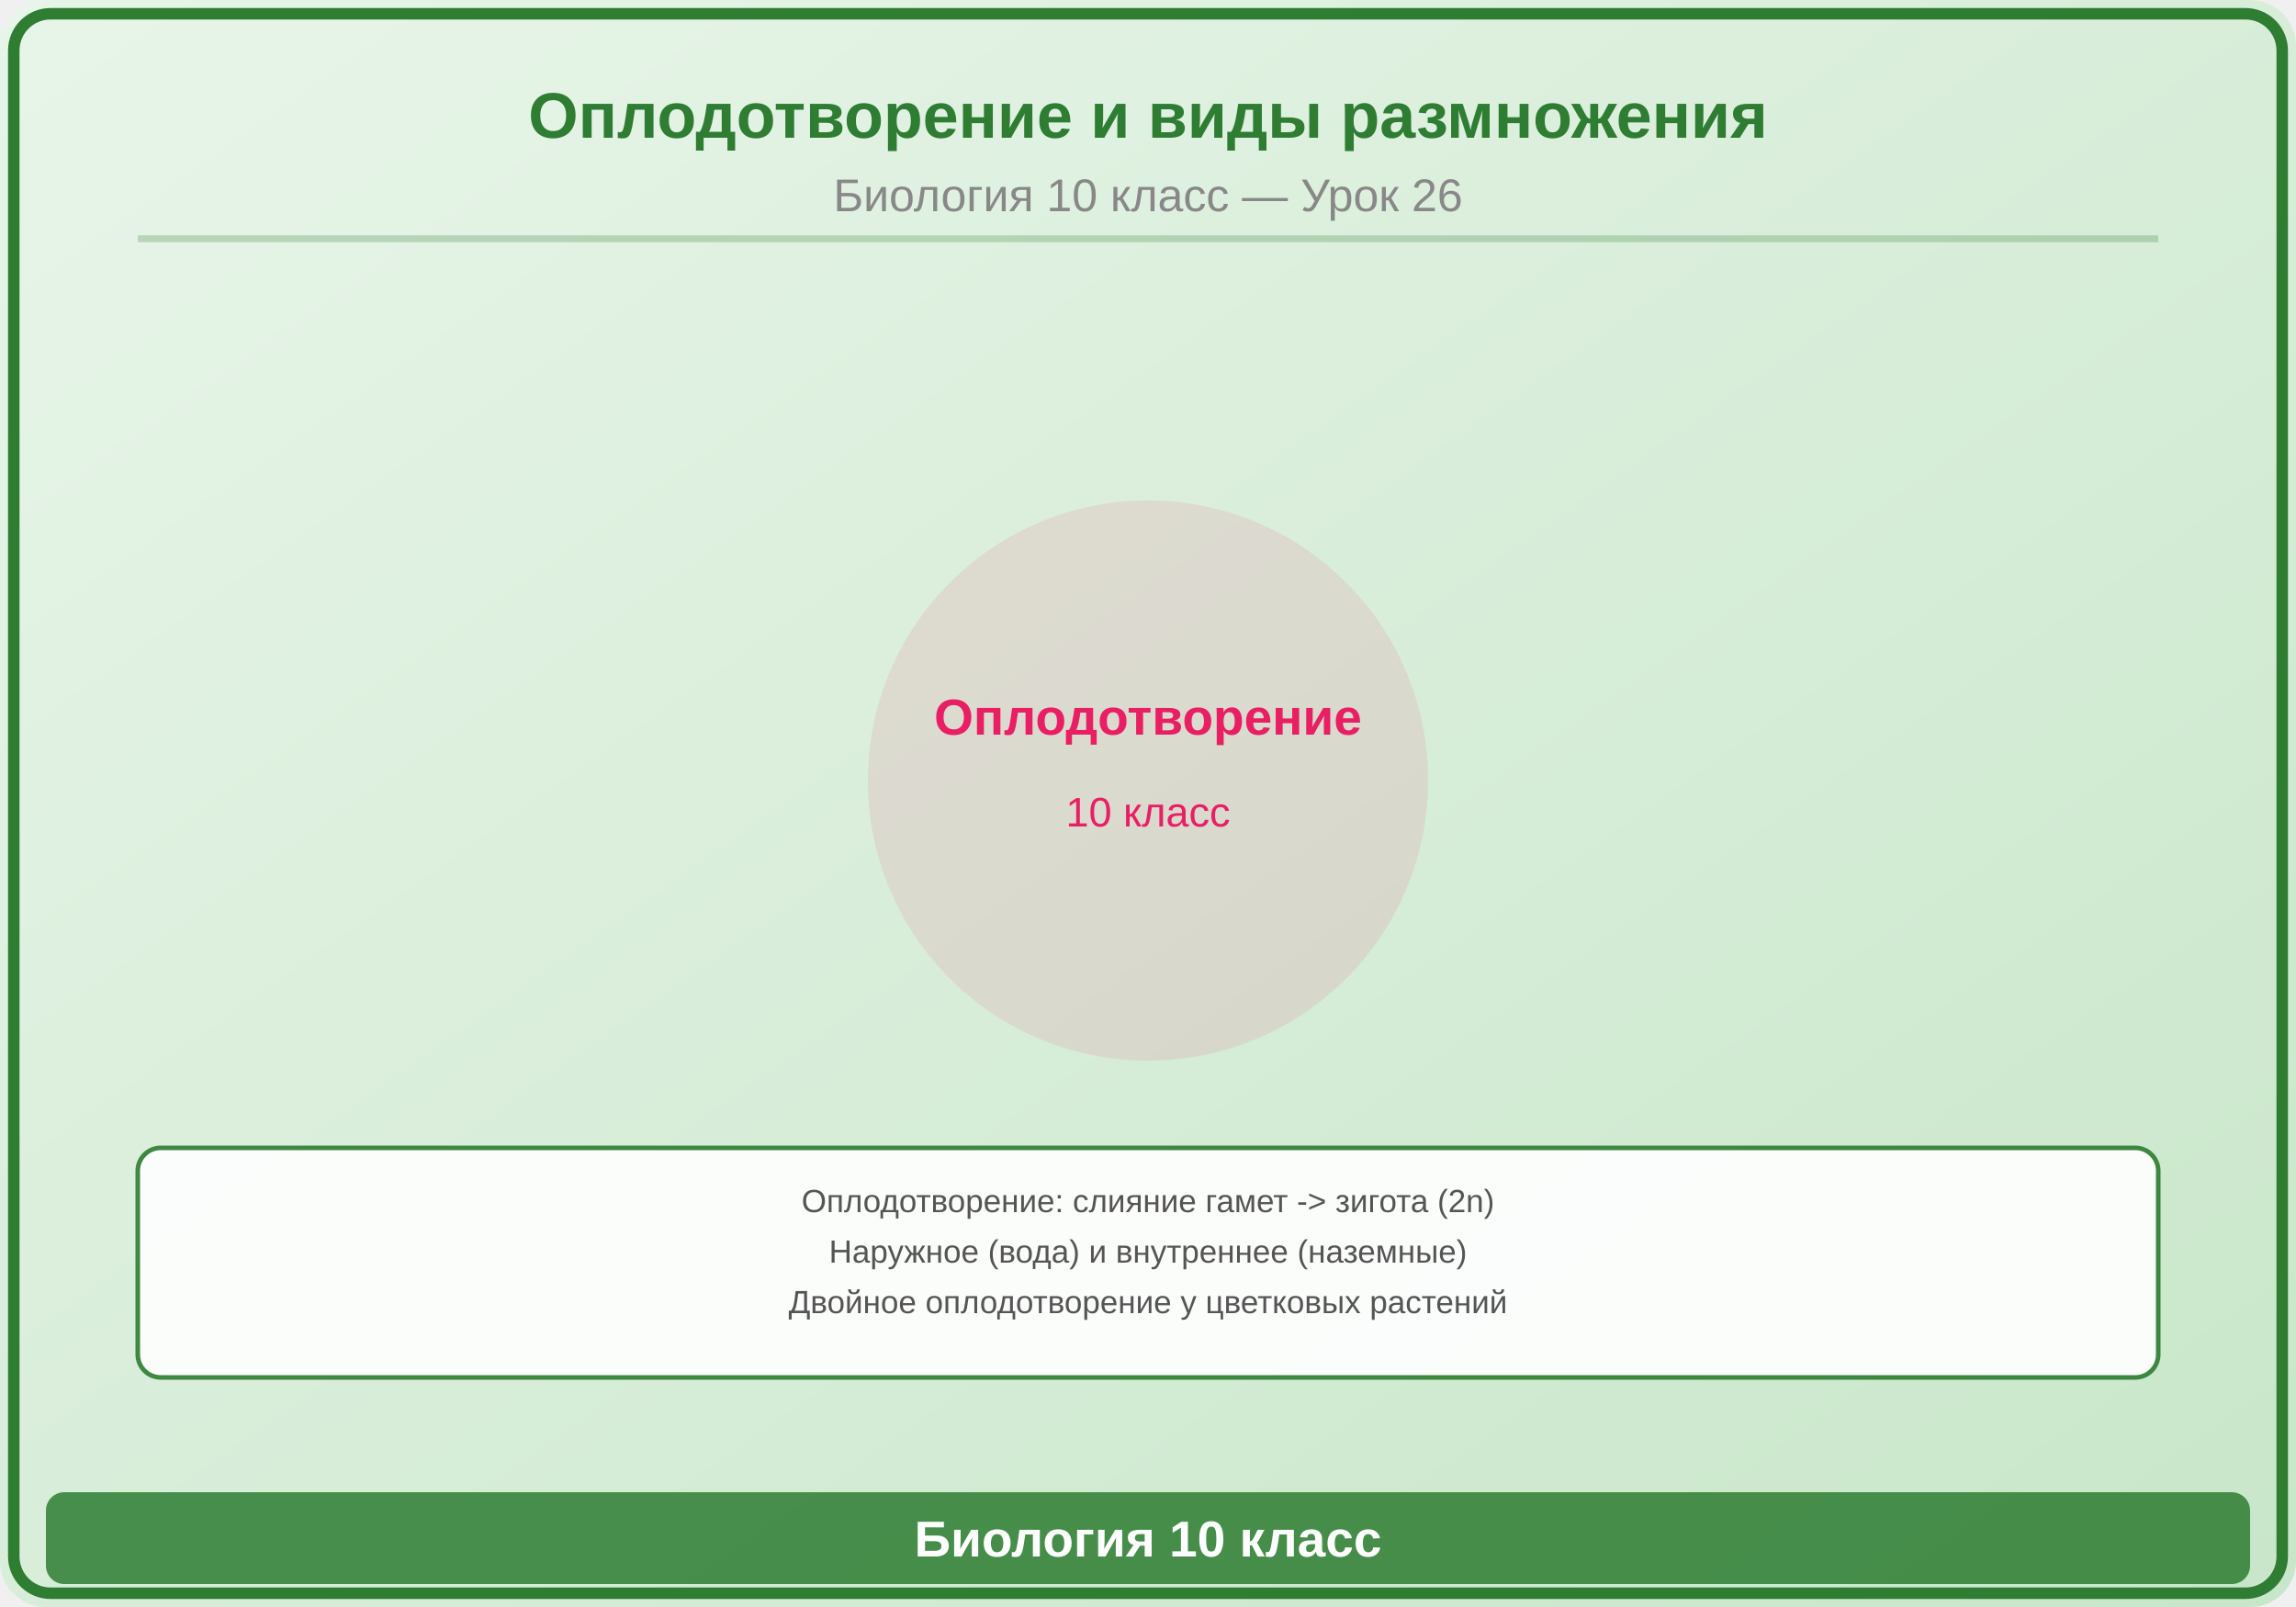
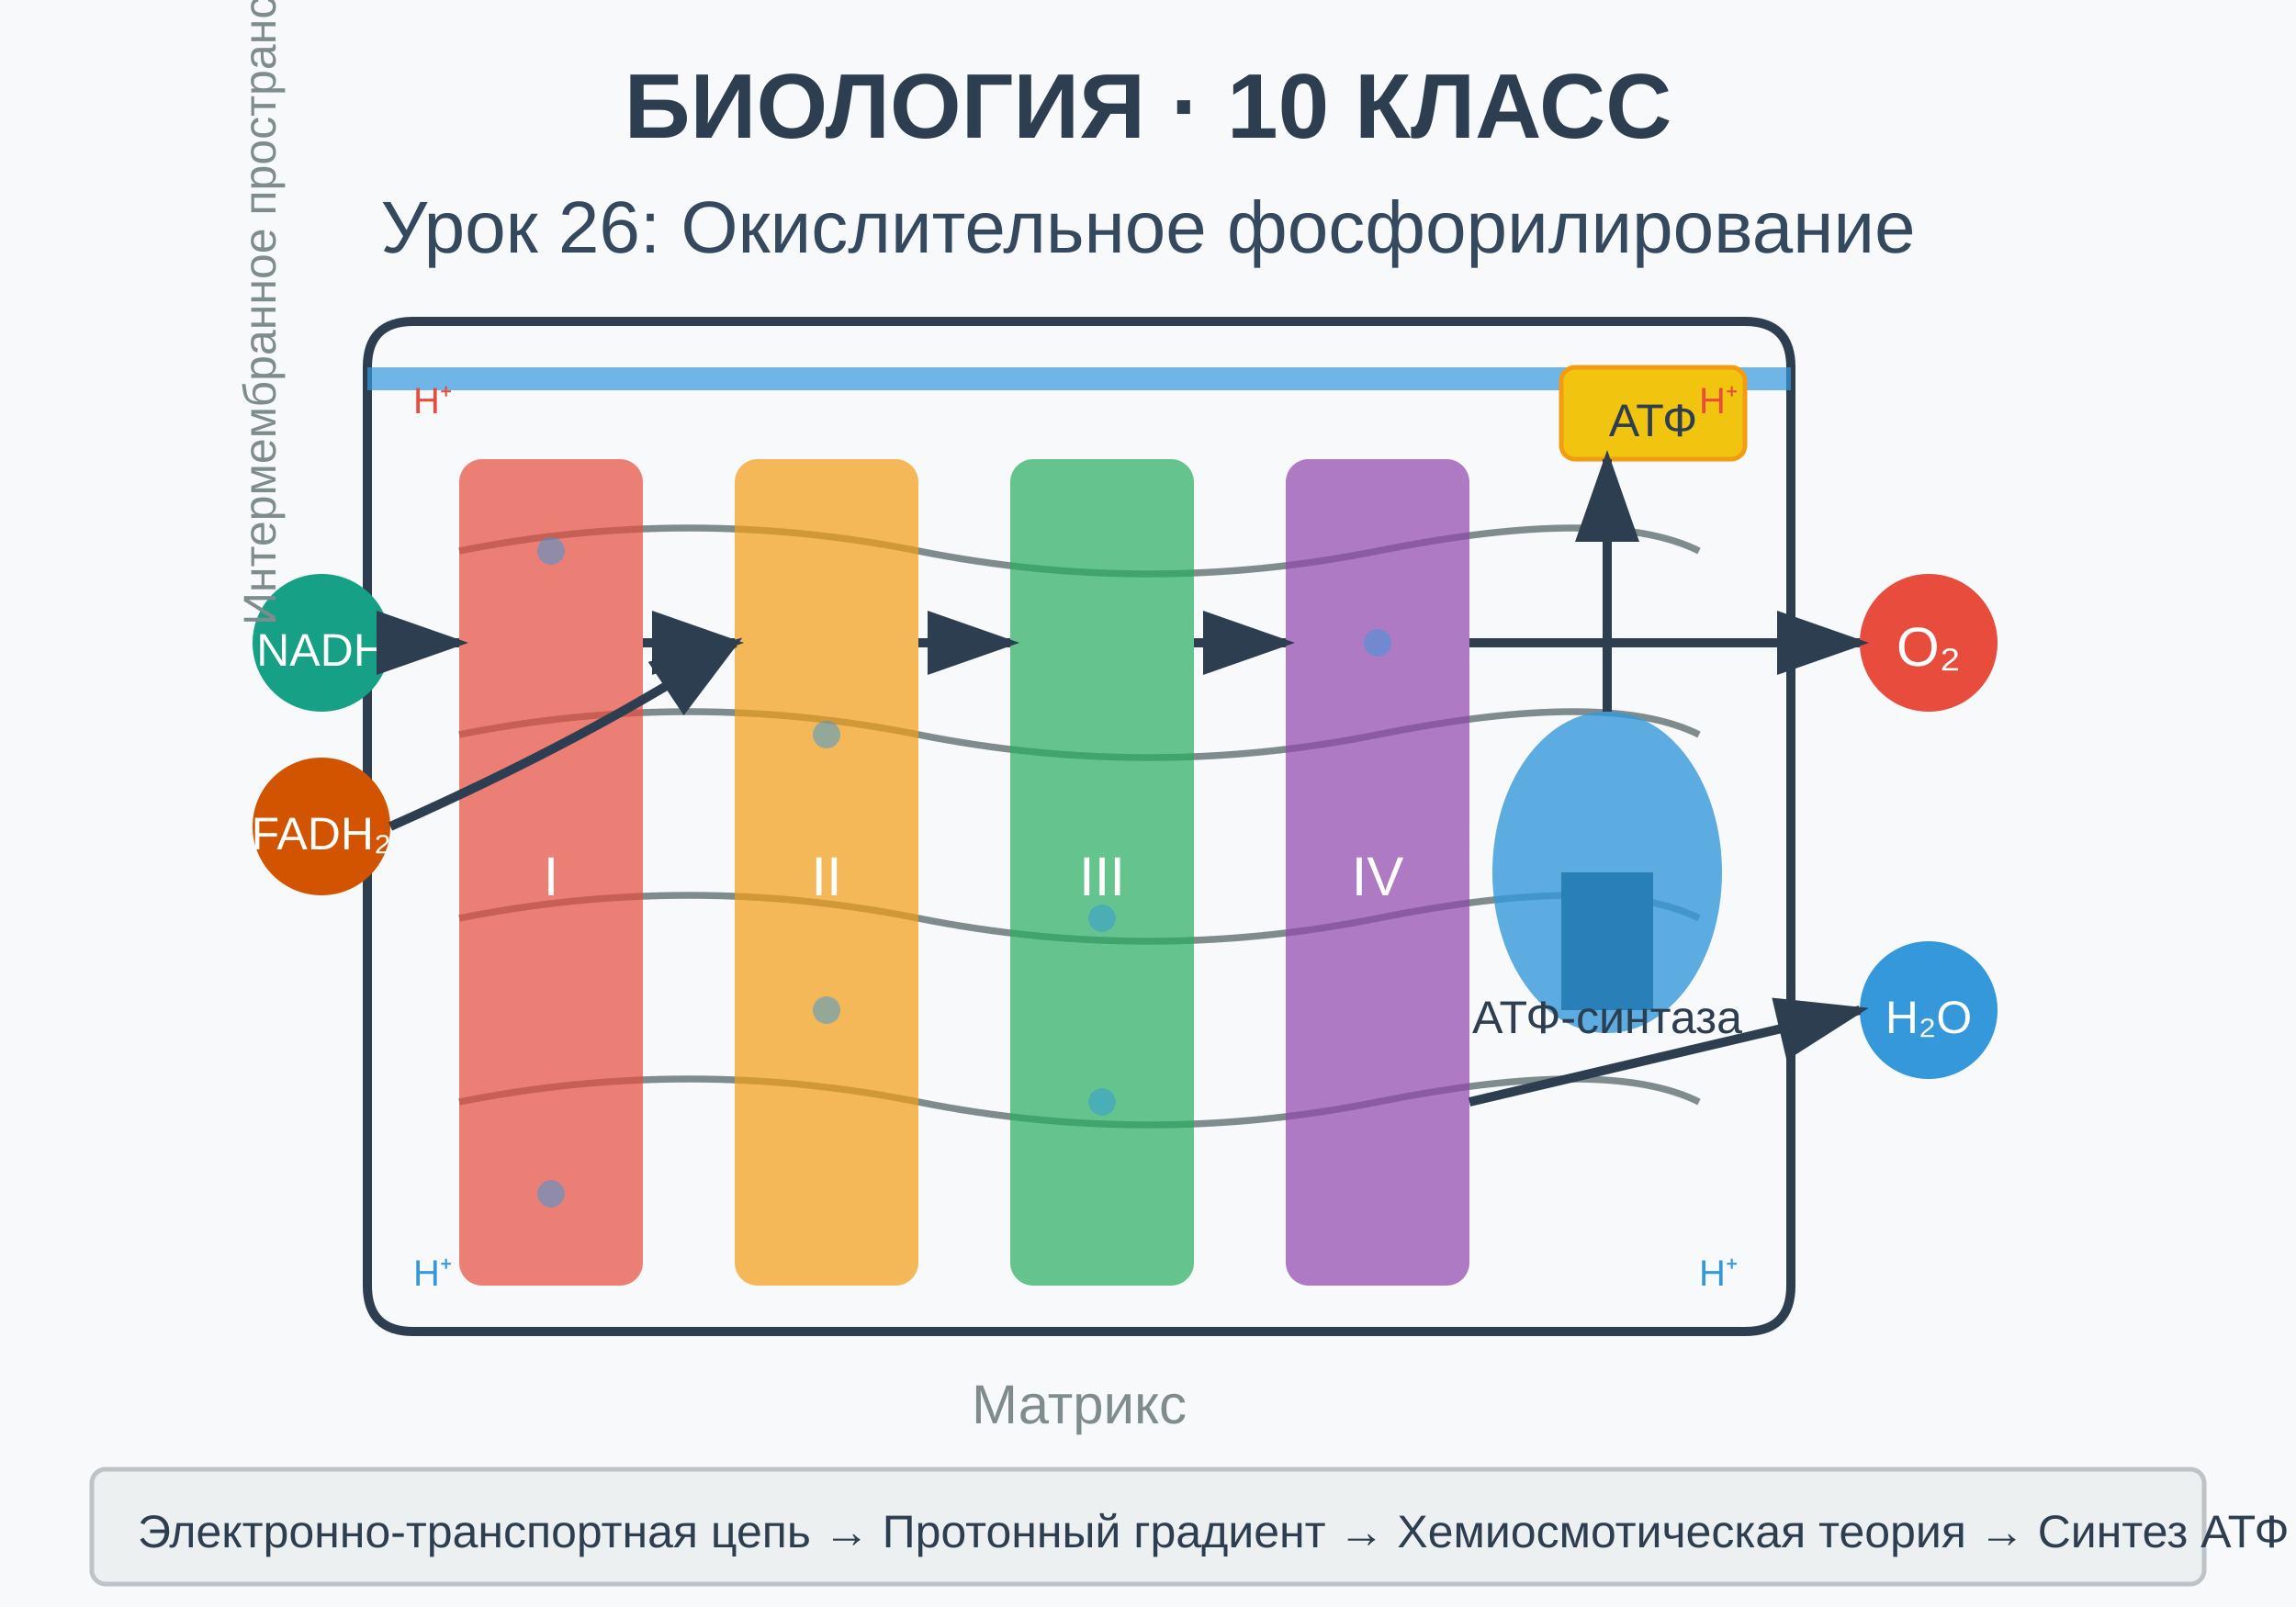
<svg xmlns="http://www.w3.org/2000/svg" viewBox="0 0 500 350">
+   <rect width="500" height="350" fill="#f8f9fa" />
+   <text x="250" y="30" text-anchor="middle" font-family="Arial, sans-serif" font-size="20" font-weight="bold" fill="#2c3e50">
+     БИОЛОГИЯ · 10 КЛАСС
+   </text>
+   <text x="250" y="55" text-anchor="middle" font-family="Arial, sans-serif" font-size="16" fill="#34495e">
+     Урок 26: Окислительное фосфорилирование
+   </text>
+   <g id="mitochondria">
+     <path d="M 80 80 Q 80 70, 90 70 L 380 70 Q 390 70, 390 80 L 390 280 Q 390 290, 380 290 L 90 290 Q 80 290, 80 280 Z" fill="none" stroke="#2c3e50" stroke-width="2" />
+     <path d="M 100 120 Q 150 110, 200 120 Q 250 130, 300 120 Q 350 110, 370 120" fill="none" stroke="#7f8c8d" stroke-width="1.5" />
+     <path d="M 100 160 Q 150 150, 200 160 Q 250 170, 300 160 Q 350 150, 370 160" fill="none" stroke="#7f8c8d" stroke-width="1.5" />
+     <path d="M 100 200 Q 150 190, 200 200 Q 250 210, 300 200 Q 350 190, 370 200" fill="none" stroke="#7f8c8d" stroke-width="1.5" />
+     <path d="M 100 240 Q 150 230, 200 240 Q 250 250, 300 240 Q 350 230, 370 240" fill="none" stroke="#7f8c8d" stroke-width="1.5" />
+   </g>
+   <rect x="80" y="80" width="310" height="5" fill="#3498db" opacity="0.7" />
+   <g id="inner-membrane">
+     <rect x="100" y="100" width="40" height="180" fill="#e74c3c" opacity="0.7" rx="5" />
+     <text x="120" y="195" text-anchor="middle" font-family="Arial" font-size="12" fill="white">I</text>
+     <rect x="160" y="100" width="40" height="180" fill="#f39c12" opacity="0.7" rx="5" />
+     <text x="180" y="195" text-anchor="middle" font-family="Arial" font-size="12" fill="white">II</text>
+     <rect x="220" y="100" width="40" height="180" fill="#27ae60" opacity="0.7" rx="5" />
+     <text x="240" y="195" text-anchor="middle" font-family="Arial" font-size="12" fill="white">III</text>
+     <rect x="280" y="100" width="40" height="180" fill="#8e44ad" opacity="0.7" rx="5" />
+     <text x="300" y="195" text-anchor="middle" font-family="Arial" font-size="12" fill="white">IV</text>
+   </g>
  <defs>
-     <linearGradient id="bg" x1="0" y1="0" x2="1" y2="1">
-       <stop offset="0%" stop-color="#E8F5E9" />
-       <stop offset="100%" stop-color="#C8E6C9" />
-     </linearGradient>
+     <marker id="arrowhead" markerWidth="10" markerHeight="7" refX="9" refY="3.5" orient="auto">
+       <polygon points="0 0, 10 3.5, 0 7" fill="#2c3e50" />
+     </marker>
  </defs>
-   <rect width="500" height="350" fill="url(#bg)" rx="10" />
-   <rect x="3" y="3" width="494" height="344" rx="8" fill="none" stroke="#2E7D32" stroke-width="2.5" />
-   <text x="250" y="30" font-family="Arial,sans-serif" font-size="14" font-weight="bold" fill="#2E7D32" text-anchor="middle">Оплодотворение и виды размножения</text>
-   <text x="250" y="46" font-family="Arial,sans-serif" font-size="10" fill="#888" text-anchor="middle">Биология 10 класс — Урок 26</text>
-   <line x1="30" y1="52" x2="470" y2="52" stroke="#2E7D32" stroke-width="1.5" opacity="0.25" />
-   <g transform="translate(250,170)">
-     <circle cx="0" cy="0" r="60" fill="#E91E63" opacity="0.1" stroke="#E91E63" stroke-width="2" />
-     <text x="0" y="-10" font-family="Arial,sans-serif" font-size="11" fill="#E91E63" text-anchor="middle" font-weight="bold">Оплодотворение</text>
-     <text x="0" y="10" font-family="Arial,sans-serif" font-size="9" fill="#E91E63" text-anchor="middle">10 класс</text>
+   <line x1="140" y1="140" x2="160" y2="140" stroke="#2c3e50" stroke-width="2" marker-end="url(#arrowhead)" />
+   <line x1="200" y1="140" x2="220" y2="140" stroke="#2c3e50" stroke-width="2" marker-end="url(#arrowhead)" />
+   <line x1="260" y1="140" x2="280" y2="140" stroke="#2c3e50" stroke-width="2" marker-end="url(#arrowhead)" />
+   <g id="electron-carriers">
+     <circle cx="70" cy="140" r="15" fill="#16a085" />
+     <text x="70" y="145" text-anchor="middle" font-family="Arial" font-size="10" fill="white">NADH</text>
+     <circle cx="70" cy="180" r="15" fill="#d35400" />
+     <text x="70" y="185" text-anchor="middle" font-family="Arial" font-size="10" fill="white">FADH₂</text>
  </g>
-   <rect x="30" y="250" width="440" height="50" rx="5" fill="white" stroke="#2E7D32" stroke-width="1" opacity="0.9" />
-   <text x="250" y="264" font-family="Arial,sans-serif" font-size="7" fill="#555" text-anchor="middle">Оплодотворение: слияние гамет -&gt; зигота (2n)</text>
-   <text x="250" y="275" font-family="Arial,sans-serif" font-size="7" fill="#555" text-anchor="middle">Наружное (вода) и внутреннее (наземные)</text>
-   <text x="250" y="286" font-family="Arial,sans-serif" font-size="7" fill="#555" text-anchor="middle">Двойное оплодотворение у цветковых растений</text>
-   <rect x="10" y="325" width="480" height="20" rx="4" fill="#2E7D32" opacity="0.85" />
-   <text x="250" y="339" font-family="Arial,sans-serif" font-size="11" text-anchor="middle" fill="white" font-weight="bold">Биология 10 класс</text>
+   <path d="M 85 140 Q 90 140, 100 140" stroke="#2c3e50" stroke-width="2" marker-end="url(#arrowhead)" fill="none" />
+   <path d="M 85 180 Q 130 160, 160 140" stroke="#2c3e50" stroke-width="2" marker-end="url(#arrowhead)" fill="none" />
+   <g id="atp-synthase">
+     <ellipse cx="350" cy="190" rx="25" ry="35" fill="#3498db" opacity="0.8" />
+     <rect x="340" y="190" width="20" height="30" fill="#2980b9" />
+     <text x="350" y="225" text-anchor="middle" font-family="Arial" font-size="10" fill="#2c3e50">АТФ-синтаза</text>
+   </g>
+   <g id="atp">
+     <rect x="340" y="80" width="40" height="20" fill="#f1c40f" stroke="#f39c12" stroke-width="1" rx="3" />
+     <text x="360" y="95" text-anchor="middle" font-family="Arial" font-size="10" fill="#2c3e50">АТФ</text>
+   </g>
+   <line x1="350" y1="155" x2="350" y2="100" stroke="#2c3e50" stroke-width="2" marker-end="url(#arrowhead)" />
+   <g id="oxygen-water">
+     <circle cx="420" cy="140" r="15" fill="#e74c3c" />
+     <text x="420" y="145" text-anchor="middle" font-family="Arial" font-size="12" fill="white">O₂</text>
+     <circle cx="420" cy="220" r="15" fill="#3498db" />
+     <text x="420" y="225" text-anchor="middle" font-family="Arial" font-size="10" fill="white">H₂O</text>
+   </g>
+   <line x1="320" y1="140" x2="405" y2="140" stroke="#2c3e50" stroke-width="2" marker-end="url(#arrowhead)" />
+   <line x1="320" y1="240" x2="405" y2="220" stroke="#2c3e50" stroke-width="2" marker-end="url(#arrowhead)" />
+   <text x="235" y="310" text-anchor="middle" font-family="Arial" font-size="12" fill="#7f8c8d">Матрикс</text>
+   <text x="60" y="60" text-anchor="middle" font-family="Arial" font-size="10" fill="#7f8c8d" transform="rotate(-90 60 60)">Интермембранное пространство</text>
+   <g id="legend" transform="translate(20, 320)">
+     <rect x="0" y="0" width="460" height="25" fill="#ecf0f1" stroke="#bdc3c7" stroke-width="1" rx="3" />
+     <text x="10" y="17" font-family="Arial" font-size="10" fill="#2c3e50">Электронно-транспортная цепь → Протонный градиент → Хемиосмотическая теория → Синтез АТФ</text>
+   </g>
+   <circle cx="120" cy="120" r="3" fill="#3498db" opacity="0.5" />
+   <circle cx="180" cy="160" r="3" fill="#3498db" opacity="0.5" />
+   <circle cx="240" cy="200" r="3" fill="#3498db" opacity="0.5" />
+   <circle cx="300" cy="140" r="3" fill="#3498db" opacity="0.5" />
+   <circle cx="240" cy="240" r="3" fill="#3498db" opacity="0.5" />
+   <circle cx="180" cy="220" r="3" fill="#3498db" opacity="0.5" />
+   <circle cx="120" cy="260" r="3" fill="#3498db" opacity="0.5" />
+   <text x="90" y="90" font-family="Arial" font-size="8" fill="#e74c3c">H⁺</text>
+   <text x="370" y="90" font-family="Arial" font-size="8" fill="#e74c3c">H⁺</text>
+   <text x="90" y="280" font-family="Arial" font-size="8" fill="#3498db">H⁺</text>
+   <text x="370" y="280" font-family="Arial" font-size="8" fill="#3498db">H⁺</text>
</svg>
